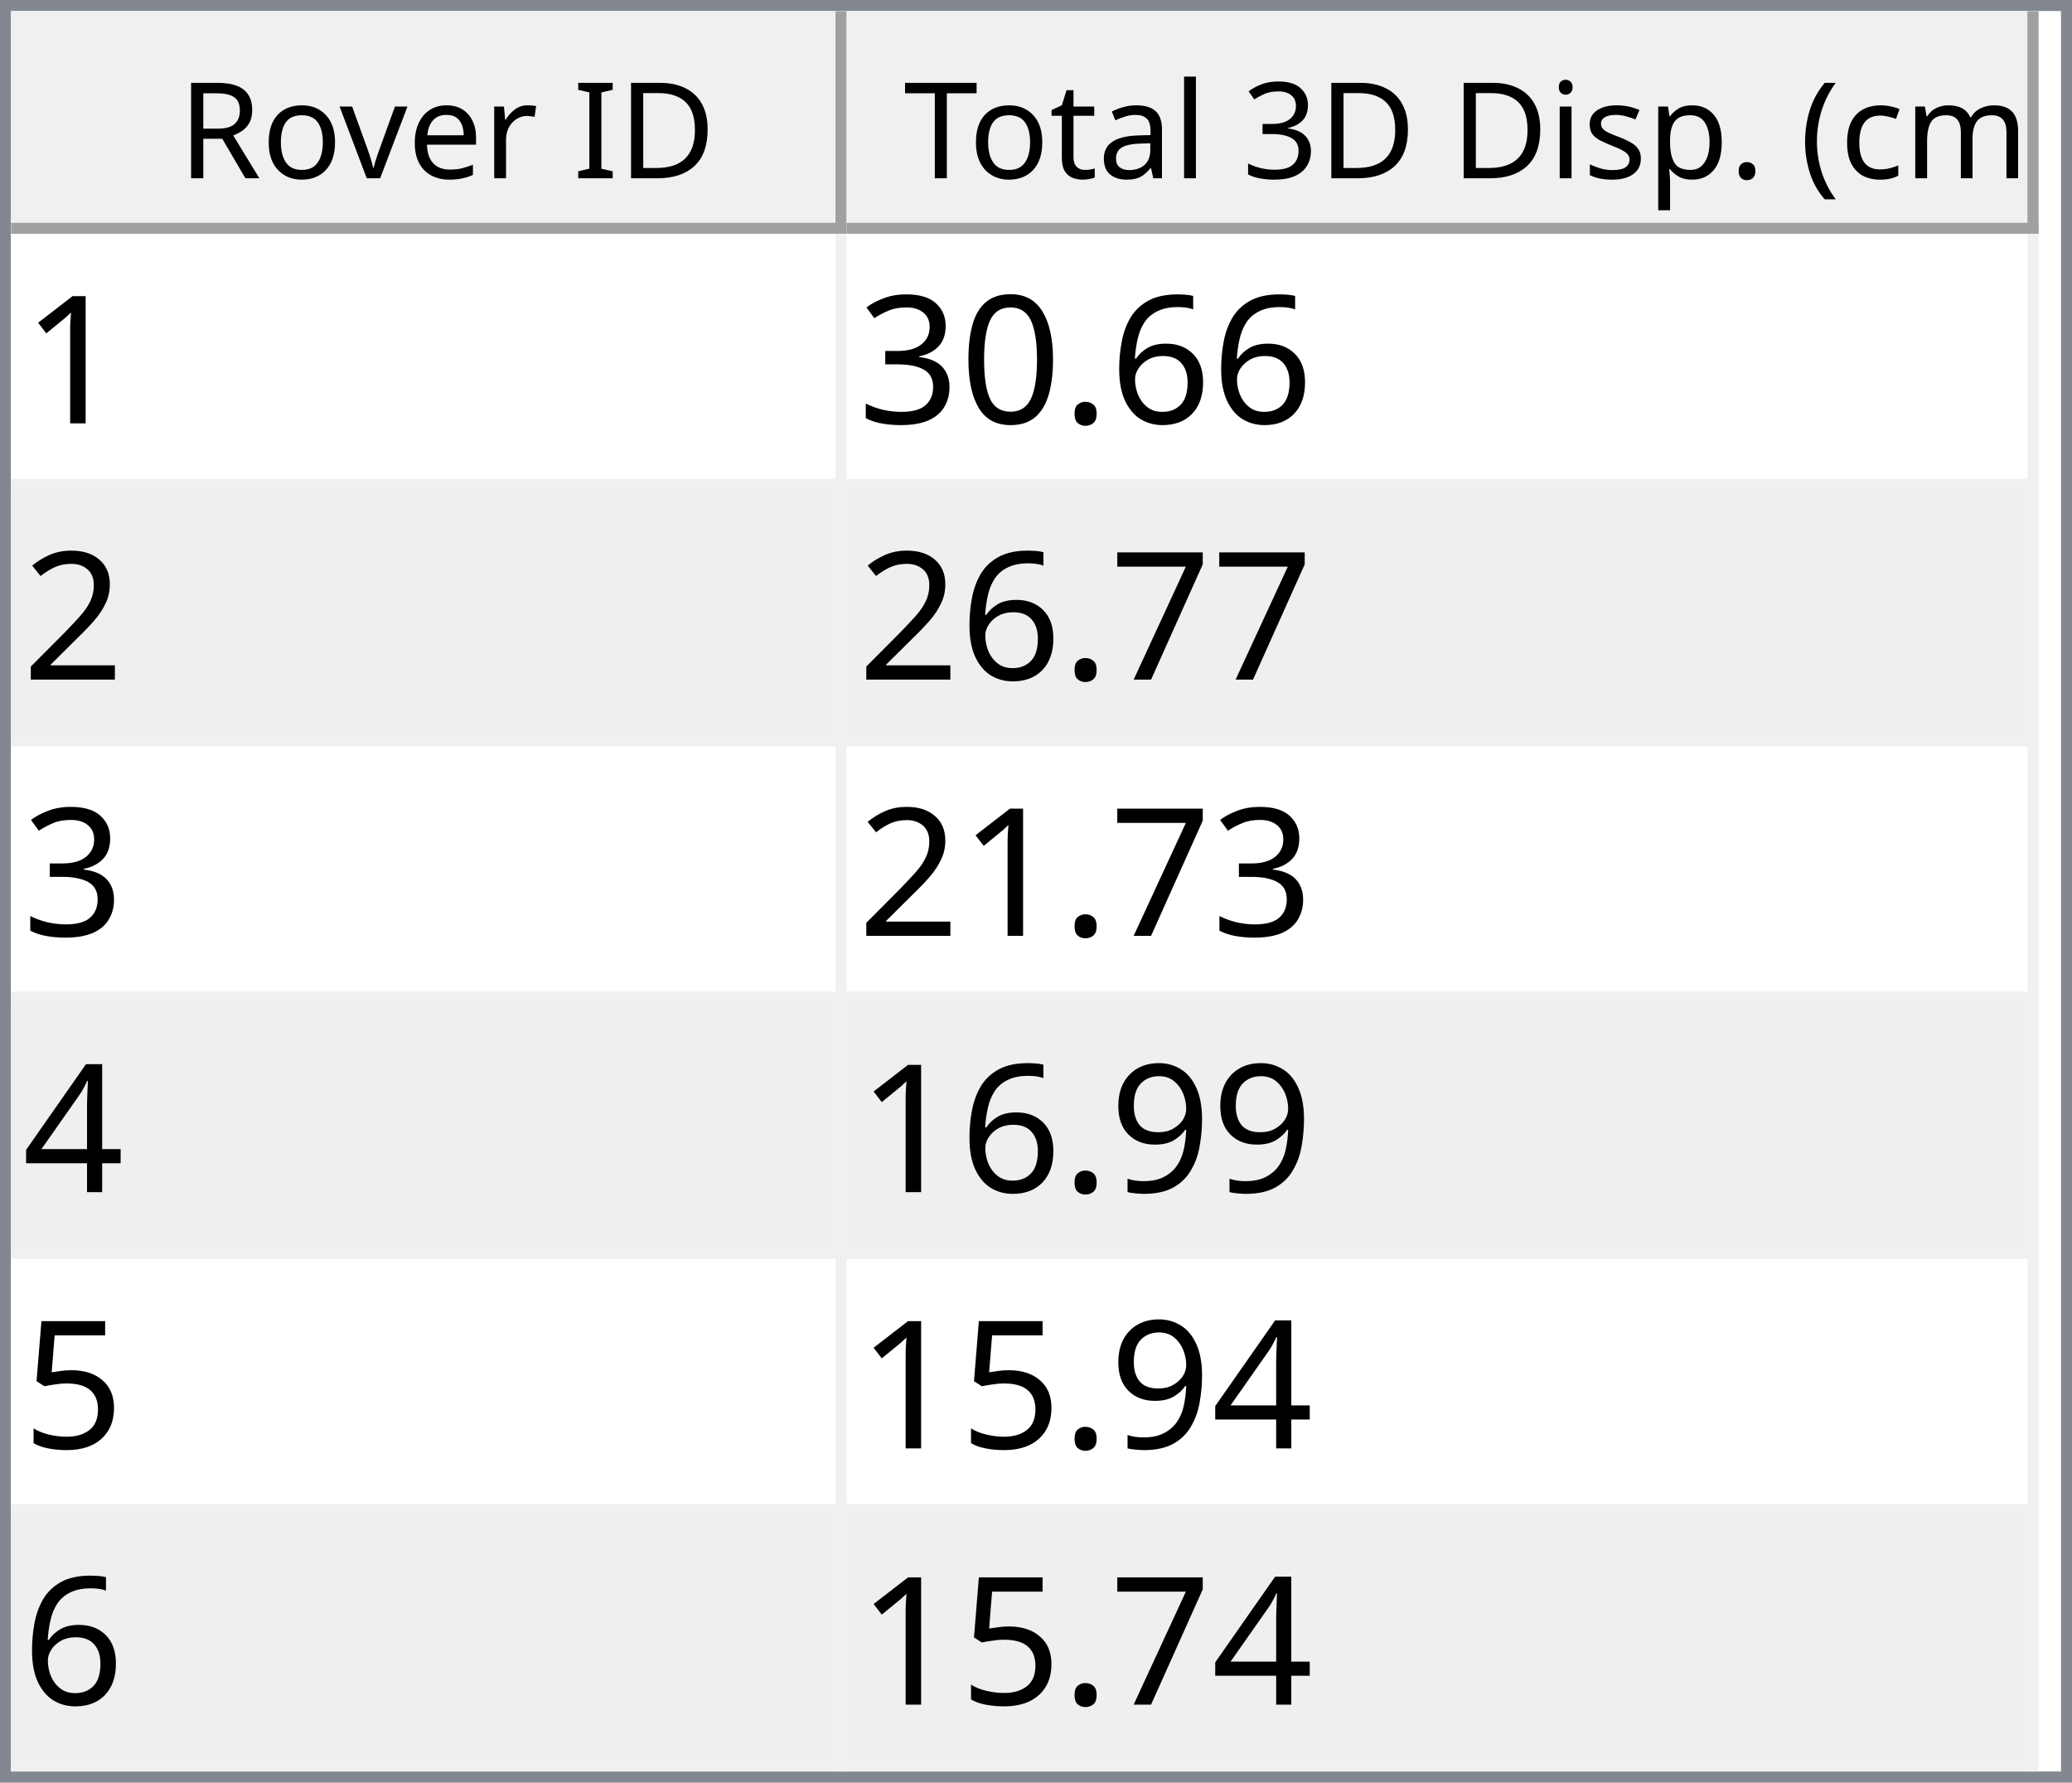
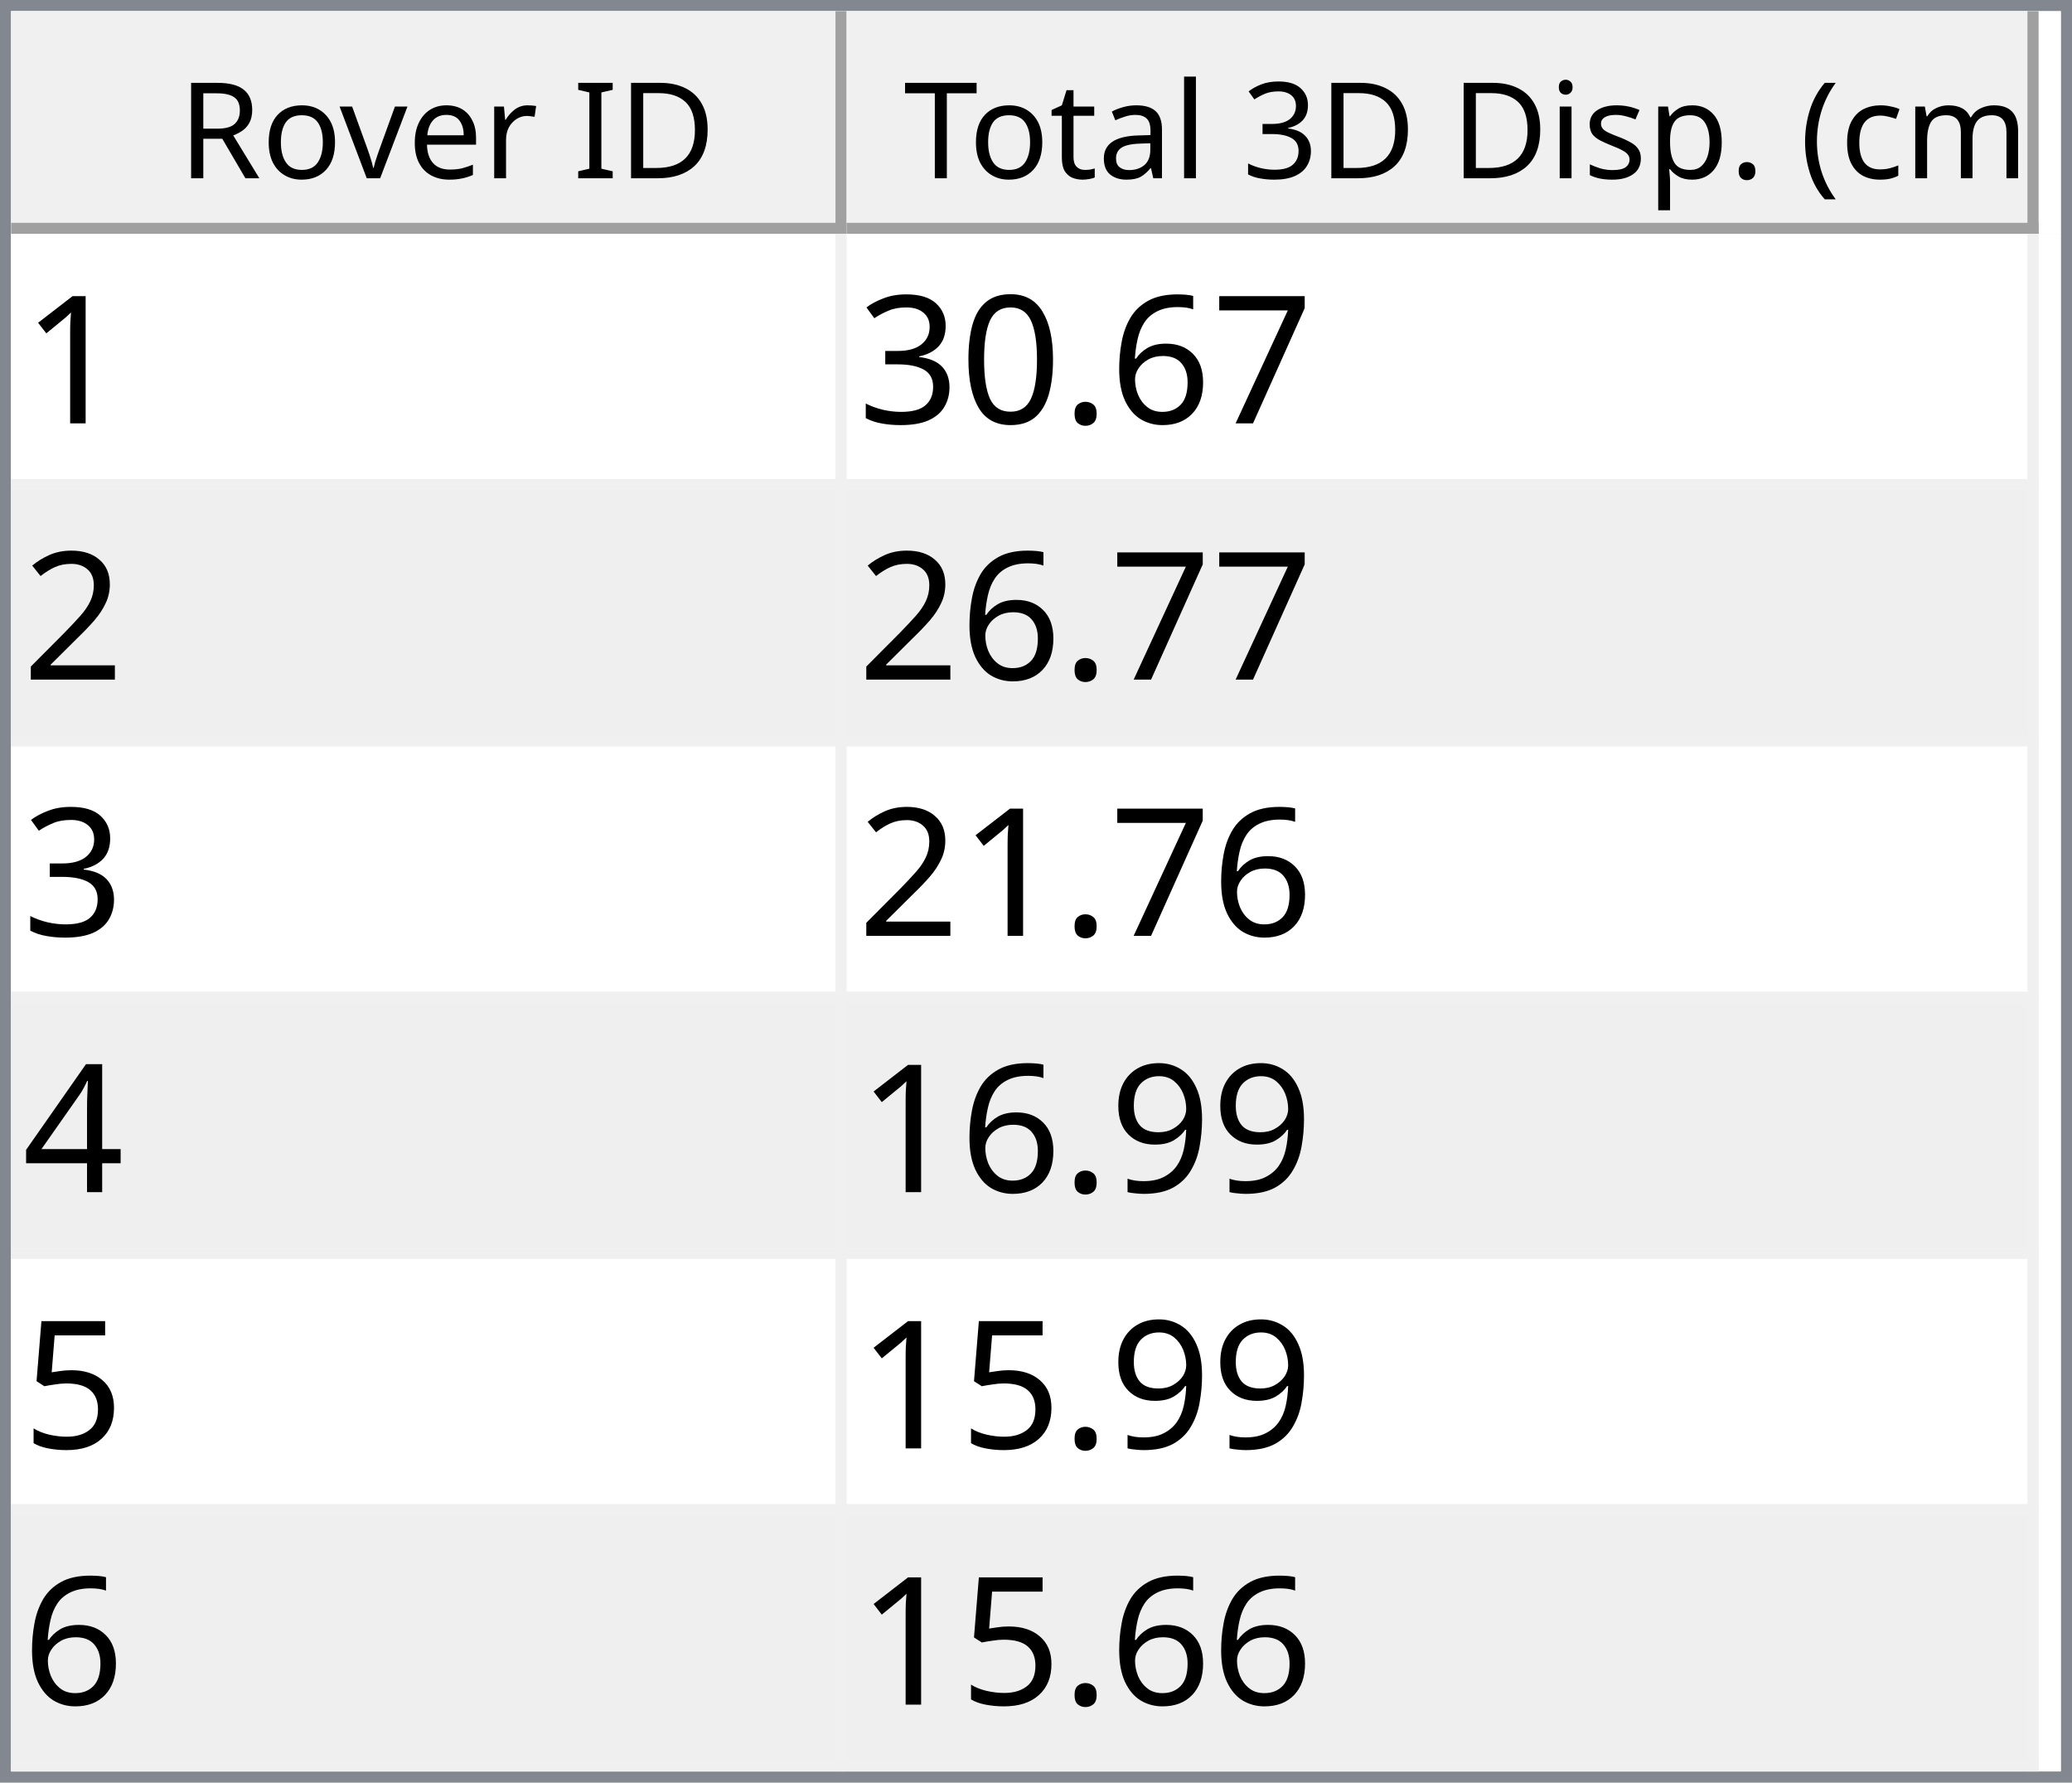
<svg xmlns="http://www.w3.org/2000/svg" style="fill-opacity:1; color-rendering:auto; color-interpolation:auto; text-rendering:auto; stroke:black; stroke-linecap:square; stroke-miterlimit:10; shape-rendering:auto; stroke-opacity:1; fill:black; stroke-dasharray:none; font-weight:normal; stroke-width:1; font-family:'Dialog'; font-style:normal; stroke-linejoin:miter; font-size:12px; stroke-dashoffset:0; image-rendering:auto;" width="186" height="160">
  <defs id="genericDefs" />
  <g>
    <defs id="defs1">
      <clipPath clipPathUnits="userSpaceOnUse" id="clipPath1">
        <path d="M0 0 L186 0 L186 160 L0 160 L0 0 Z" />
      </clipPath>
      <clipPath clipPathUnits="userSpaceOnUse" id="clipPath2">
        <path d="M0 0 L0 160 L186 160 L186 0 Z" />
      </clipPath>
      <clipPath clipPathUnits="userSpaceOnUse" id="clipPath3">
        <path d="M0 0 L0 20 L184 20 L184 0 Z" />
      </clipPath>
      <clipPath clipPathUnits="userSpaceOnUse" id="clipPath4">
        <path d="M0 0 L0 20 L75 20 L75 0 Z" />
      </clipPath>
      <clipPath clipPathUnits="userSpaceOnUse" id="clipPath5">
        <path d="M1 1 L1 19 L74 19 L74 1 Z" />
      </clipPath>
      <clipPath clipPathUnits="userSpaceOnUse" id="clipPath6">
        <path d="M0 0 L0 18 L73 18 L73 0 Z" />
      </clipPath>
      <clipPath clipPathUnits="userSpaceOnUse" id="clipPath7">
        <path d="M-0.5 -0.5 L-0.5 19.5 L74.5 19.5 L74.5 -0.5 Z" />
      </clipPath>
      <clipPath clipPathUnits="userSpaceOnUse" id="clipPath8">
        <path d="M0 0 L0 20 L107 20 L107 0 Z" />
      </clipPath>
      <clipPath clipPathUnits="userSpaceOnUse" id="clipPath9">
        <path d="M1 1 L1 19 L106 19 L106 1 Z" />
      </clipPath>
      <clipPath clipPathUnits="userSpaceOnUse" id="clipPath10">
        <path d="M0 0 L0 18 L105 18 L105 0 Z" />
      </clipPath>
      <clipPath clipPathUnits="userSpaceOnUse" id="clipPath11">
        <path d="M-0.5 -0.5 L-0.5 19.5 L106.5 19.5 L106.5 -0.5 Z" />
      </clipPath>
      <clipPath clipPathUnits="userSpaceOnUse" id="clipPath12">
        <path d="M0 0 L0 138 L184 138 L184 0 Z" />
      </clipPath>
      <clipPath clipPathUnits="userSpaceOnUse" id="clipPath13">
        <path d="M0 0 L0 138 L182 138 L182 0 Z" />
      </clipPath>
      <clipPath clipPathUnits="userSpaceOnUse" id="clipPath14">
        <path d="M-0.5 -0.5 L-0.5 137.5 L181.5 137.5 L181.5 -0.5 Z" />
      </clipPath>
      <clipPath clipPathUnits="userSpaceOnUse" id="clipPath15">
        <path d="M0 0 L0 22 L74 22 L74 0 Z" />
      </clipPath>
      <clipPath clipPathUnits="userSpaceOnUse" id="clipPath16">
        <path d="M0 0 L0 22 L106 22 L106 0 Z" />
      </clipPath>
      <font horiz-adv-x="64.551" id="font1">
        <font-face ascent="107.91" descent="25.098" units-per-em="100" style="font-style:normal; font-family:Segoe UI; font-weight:normal;" />
        <missing-glyph horiz-adv-x="64.551" d="M8.109 0 L8.109 68.266 L56.453 68.266 L56.453 0 L8.109 0 ZM15.328 7.234 L49.219 7.234 L49.219 61.031 L15.328 61.031 L15.328 7.234 Z" />
        <glyph unicode="D" horiz-adv-x="70.117" d="M9.188 0 L9.188 70.016 L28.516 70.016 Q65.531 70.016 65.531 35.891 Q65.531 19.672 55.25 9.836 Q44.969 0 27.734 0 L9.188 0 ZM17.391 62.594 L17.391 7.422 L27.828 7.422 Q41.609 7.422 49.273 14.797 Q56.938 22.172 56.938 35.688 Q56.938 62.594 28.328 62.594 L17.391 62.594 Z" />
        <glyph unicode="I" horiz-adv-x="26.611" d="M17.391 0 L9.188 0 L9.188 70.016 L17.391 70.016 L17.391 0 Z" />
        <glyph unicode=" " horiz-adv-x="27.393" d="" />
        <glyph unicode="r" horiz-adv-x="34.766" d="M34.188 41.891 Q32.078 43.5 28.125 43.5 Q23 43.5 19.555 38.672 Q16.109 33.844 16.109 25.484 L16.109 0 L8.109 0 L8.109 50 L16.109 50 L16.109 39.703 L16.312 39.703 Q18.016 44.969 21.531 47.922 Q25.047 50.875 29.391 50.875 Q32.516 50.875 34.188 50.203 L34.188 41.891 Z" />
        <glyph unicode="e" horiz-adv-x="52.295" d="M48.297 23 L12.984 23 Q13.188 14.656 17.484 10.109 Q21.781 5.562 29.297 5.562 Q37.75 5.562 44.828 11.141 L44.828 3.609 Q38.234 -1.172 27.391 -1.172 Q16.797 -1.172 10.742 5.641 Q4.688 12.453 4.688 24.812 Q4.688 36.469 11.305 43.82 Q17.922 51.172 27.734 51.172 Q37.547 51.172 42.922 44.828 Q48.297 38.484 48.297 27.203 L48.297 23 ZM40.094 29.781 Q40.047 36.719 36.75 40.578 Q33.453 44.438 27.594 44.438 Q21.922 44.438 17.969 40.383 Q14.016 36.328 13.094 29.781 L40.094 29.781 Z" />
        <glyph unicode="v" horiz-adv-x="47.9" d="M47.406 50 L27.484 0 L19.625 0 L0.688 50 L9.469 50 L22.172 13.672 Q23.578 9.672 23.922 6.688 L24.125 6.688 Q24.609 10.453 25.688 13.484 L38.969 50 L47.406 50 Z" />
        <glyph unicode="o" horiz-adv-x="58.594" d="M29 -1.172 Q17.922 -1.172 11.305 5.836 Q4.688 12.844 4.688 24.422 Q4.688 37.016 11.57 44.094 Q18.453 51.172 30.172 51.172 Q41.359 51.172 47.633 44.289 Q53.906 37.406 53.906 25.203 Q53.906 13.234 47.141 6.031 Q40.375 -1.172 29 -1.172 ZM29.594 44.438 Q21.875 44.438 17.383 39.188 Q12.891 33.938 12.891 24.703 Q12.891 15.828 17.43 10.695 Q21.969 5.562 29.594 5.562 Q37.359 5.562 41.531 10.594 Q45.703 15.625 45.703 24.906 Q45.703 34.281 41.531 39.359 Q37.359 44.438 29.594 44.438 Z" />
        <glyph unicode="R" horiz-adv-x="59.814" d="M59.375 0 L49.609 0 L37.891 19.625 Q36.281 22.359 34.766 24.289 Q33.25 26.219 31.664 27.438 Q30.078 28.656 28.25 29.219 Q26.422 29.781 24.125 29.781 L17.391 29.781 L17.391 0 L9.188 0 L9.188 70.016 L30.078 70.016 Q34.672 70.016 38.555 68.867 Q42.438 67.719 45.289 65.375 Q48.141 63.031 49.758 59.547 Q51.375 56.062 51.375 51.375 Q51.375 47.703 50.273 44.656 Q49.172 41.609 47.148 39.211 Q45.125 36.812 42.266 35.133 Q39.406 33.453 35.844 32.516 L35.844 32.328 Q37.594 31.547 38.891 30.547 Q40.188 29.547 41.359 28.18 Q42.531 26.812 43.68 25.078 Q44.828 23.344 46.234 21.047 L59.375 0 ZM17.391 62.594 L17.391 37.203 L28.516 37.203 Q31.594 37.203 34.203 38.133 Q36.812 39.062 38.719 40.797 Q40.625 42.531 41.703 45.047 Q42.781 47.562 42.781 50.688 Q42.781 56.297 39.141 59.445 Q35.5 62.594 28.609 62.594 L17.391 62.594 Z" />
        <glyph unicode=")" horiz-adv-x="30.176" d="M8.297 -15.922 L1.172 -15.922 Q16.406 2.344 16.406 26.812 Q16.406 51.469 1.078 70.016 L8.297 70.016 Q23.531 52.156 23.531 26.703 Q23.531 1.375 8.297 -15.922 Z" />
        <glyph unicode="m" horiz-adv-x="86.133" d="M79.109 0 L71.094 0 L71.094 28.719 Q71.094 37.016 68.531 40.727 Q65.969 44.438 59.906 44.438 Q54.781 44.438 51.195 39.75 Q47.609 35.062 47.609 28.516 L47.609 0 L39.594 0 L39.594 29.688 Q39.594 44.438 28.219 44.438 Q22.953 44.438 19.531 40.016 Q16.109 35.594 16.109 28.516 L16.109 0 L8.109 0 L8.109 50 L16.109 50 L16.109 42.094 L16.312 42.094 Q21.625 51.172 31.844 51.172 Q36.969 51.172 40.773 48.312 Q44.578 45.453 46 40.828 Q51.562 51.172 62.594 51.172 Q79.109 51.172 79.109 30.812 L79.109 0 Z" />
        <glyph unicode="c" horiz-adv-x="46.191" d="M42.188 2.297 Q36.422 -1.172 28.516 -1.172 Q17.828 -1.172 11.258 5.789 Q4.688 12.75 4.688 23.828 Q4.688 36.188 11.766 43.68 Q18.844 51.172 30.672 51.172 Q37.25 51.172 42.281 48.734 L42.281 40.531 Q36.719 44.438 30.375 44.438 Q22.703 44.438 17.797 38.945 Q12.891 33.453 12.891 24.516 Q12.891 15.719 17.508 10.641 Q22.125 5.562 29.891 5.562 Q36.422 5.562 42.188 9.906 L42.188 2.297 Z" />
        <glyph unicode="(" horiz-adv-x="30.176" d="M29.109 -15.922 L21.969 -15.922 Q6.844 1.375 6.844 26.703 Q6.844 52.156 21.969 70.016 L29.203 70.016 Q13.875 51.469 13.875 26.812 Q13.875 2.344 29.109 -15.922 Z" />
        <glyph unicode="." horiz-adv-x="21.68" d="M10.891 -1.078 Q8.641 -1.078 7.055 0.539 Q5.469 2.156 5.469 4.391 Q5.469 6.641 7.055 8.273 Q8.641 9.906 10.891 9.906 Q13.188 9.906 14.797 8.273 Q16.406 6.641 16.406 4.391 Q16.406 2.156 14.797 0.539 Q13.188 -1.078 10.891 -1.078 Z" />
        <glyph unicode="p" horiz-adv-x="58.789" d="M16.312 7.234 L16.109 7.234 L16.109 -23 L8.109 -23 L8.109 50 L16.109 50 L16.109 41.219 L16.312 41.219 Q22.219 51.172 33.594 51.172 Q43.266 51.172 48.688 44.461 Q54.109 37.75 54.109 26.469 Q54.109 13.922 48 6.375 Q41.891 -1.172 31.297 -1.172 Q21.578 -1.172 16.312 7.234 ZM16.109 27.391 L16.109 20.406 Q16.109 14.203 20.141 9.883 Q24.172 5.562 30.375 5.562 Q37.641 5.562 41.773 11.133 Q45.906 16.703 45.906 26.609 Q45.906 34.969 42.047 39.703 Q38.188 44.438 31.594 44.438 Q24.609 44.438 20.359 39.578 Q16.109 34.719 16.109 27.391 Z" />
        <glyph unicode="s" horiz-adv-x="42.432" d="M5.078 1.812 L5.078 10.406 Q11.625 5.562 19.484 5.562 Q30.031 5.562 30.031 12.594 Q30.031 14.594 29.125 15.992 Q28.219 17.391 26.68 18.461 Q25.141 19.531 23.07 20.383 Q21 21.234 18.609 22.172 Q15.281 23.484 12.766 24.828 Q10.25 26.172 8.57 27.859 Q6.891 29.547 6.031 31.695 Q5.172 33.844 5.172 36.719 Q5.172 40.234 6.789 42.945 Q8.406 45.656 11.086 47.484 Q13.766 49.312 17.211 50.242 Q20.656 51.172 24.312 51.172 Q30.812 51.172 35.938 48.922 L35.938 40.828 Q30.422 44.438 23.25 44.438 Q21 44.438 19.195 43.922 Q17.391 43.406 16.094 42.477 Q14.797 41.547 14.086 40.258 Q13.375 38.969 13.375 37.406 Q13.375 35.453 14.086 34.133 Q14.797 32.812 16.164 31.789 Q17.531 30.766 19.484 29.938 Q21.438 29.109 23.922 28.125 Q27.25 26.859 29.883 25.516 Q32.516 24.172 34.375 22.484 Q36.234 20.797 37.234 18.602 Q38.234 16.406 38.234 13.375 Q38.234 9.672 36.602 6.938 Q34.969 4.203 32.234 2.398 Q29.5 0.594 25.93 -0.289 Q22.359 -1.172 18.453 -1.172 Q10.75 -1.172 5.078 1.812 Z" />
        <glyph unicode="i" horiz-adv-x="24.219" d="M12.203 62.703 Q10.062 62.703 8.547 64.164 Q7.031 65.625 7.031 67.875 Q7.031 70.125 8.547 71.609 Q10.062 73.094 12.203 73.094 Q14.406 73.094 15.945 71.609 Q17.484 70.125 17.484 67.875 Q17.484 65.719 15.945 64.211 Q14.406 62.703 12.203 62.703 ZM16.109 0 L8.109 0 L8.109 50 L16.109 50 L16.109 0 Z" />
        <glyph unicode="3" horiz-adv-x="53.906" d="M46.531 19.828 Q46.531 15.094 44.75 11.211 Q42.969 7.328 39.719 4.57 Q36.469 1.812 31.93 0.297 Q27.391 -1.219 21.922 -1.219 Q11.922 -1.219 6 2.594 L6 11.188 Q13.094 5.609 22.219 5.609 Q25.875 5.609 28.828 6.539 Q31.781 7.469 33.906 9.227 Q36.031 10.984 37.18 13.477 Q38.328 15.969 38.328 19.094 Q38.328 32.812 18.797 32.812 L12.984 32.812 L12.984 39.594 L18.5 39.594 Q35.797 39.594 35.797 52.484 Q35.797 64.406 22.609 64.406 Q15.188 64.406 8.688 59.422 L8.688 67.188 Q15.375 71.188 24.609 71.188 Q29 71.188 32.57 69.969 Q36.141 68.75 38.68 66.555 Q41.219 64.359 42.609 61.281 Q44 58.203 44 54.5 Q44 40.672 30.031 36.719 L30.031 36.531 Q33.594 36.141 36.625 34.797 Q39.656 33.453 41.852 31.305 Q44.047 29.156 45.289 26.25 Q46.531 23.344 46.531 19.828 Z" />
        <glyph unicode="l" horiz-adv-x="24.219" d="M16.109 0 L8.109 0 L8.109 74.031 L16.109 74.031 L16.109 0 Z" />
        <glyph unicode="a" horiz-adv-x="50.879" d="M43.891 0 L35.891 0 L35.891 7.812 L35.688 7.812 Q30.469 -1.172 20.312 -1.172 Q12.844 -1.172 8.617 2.781 Q4.391 6.734 4.391 13.281 Q4.391 27.297 20.906 29.594 L35.891 31.688 Q35.891 44.438 25.594 44.438 Q16.547 44.438 9.281 38.281 L9.281 46.484 Q16.656 51.172 26.266 51.172 Q43.891 51.172 43.891 32.516 L43.891 0 ZM35.891 25.297 L23.828 23.641 Q18.266 22.859 15.43 20.875 Q12.594 18.891 12.594 13.875 Q12.594 10.203 15.211 7.883 Q17.828 5.562 22.172 5.562 Q28.125 5.562 32.008 9.742 Q35.891 13.922 35.891 20.312 L35.891 25.297 Z" />
        <glyph unicode="t" horiz-adv-x="33.887" d="M31.297 0.484 Q28.469 -1.078 23.828 -1.078 Q10.688 -1.078 10.688 13.578 L10.688 43.172 L2.094 43.172 L2.094 50 L10.688 50 L10.688 62.203 L18.703 64.797 L18.703 50 L31.297 50 L31.297 43.172 L18.703 43.172 L18.703 14.984 Q18.703 9.969 20.414 7.82 Q22.125 5.672 26.078 5.672 Q29.109 5.672 31.297 7.328 L31.297 0.484 Z" />
        <glyph unicode="T" horiz-adv-x="52.393" d="M50.594 62.594 L30.375 62.594 L30.375 0 L22.172 0 L22.172 62.594 L2 62.594 L2 70.016 L50.594 70.016 L50.594 62.594 Z" />
      </font>
      <font horiz-adv-x="75.0" id="font2">
        <font-face ascent="100.537" descent="21.973" units-per-em="100" style="font-style:normal; font-family:sans-serif; font-weight:normal;" />
        <missing-glyph horiz-adv-x="75.0" d="M12.5 0 L12.5 62.5 L62.5 62.5 L62.5 0 L12.5 0 ZM14.062 1.562 L60.938 1.562 L60.938 60.938 L14.062 60.938 L14.062 1.562 Z" />
        <glyph unicode="1" horiz-adv-x="55.615" d="M37.25 0 L28.469 0 L28.469 56 Q25.297 52.984 20.141 49.953 Q14.984 46.922 10.891 45.406 L10.891 53.906 Q18.266 57.375 23.781 62.305 Q29.297 67.234 31.594 71.875 L37.25 71.875 L37.25 0 Z" />
+         <glyph unicode="7" horiz-adv-x="55.615" d="M4.734 62.203 L4.734 70.656 L51.078 70.656 L51.078 63.812 Q44.234 56.547 37.523 44.484 Q30.812 32.422 27.156 19.672 Q24.516 10.688 23.781 0 L14.75 0 Q14.891 8.453 18.062 20.414 Q21.234 32.375 27.172 43.484 Q33.109 54.594 39.797 62.203 L4.734 62.203 Z" />
        <glyph unicode="6" horiz-adv-x="55.615" d="M49.75 54.047 L41.016 53.375 Q39.844 58.547 37.703 60.891 Q34.125 64.656 28.906 64.656 Q24.703 64.656 21.531 62.312 Q17.391 59.281 14.992 53.469 Q12.594 47.656 12.5 36.922 Q15.672 41.75 20.266 44.094 Q24.859 46.438 29.891 46.438 Q38.672 46.438 44.852 39.969 Q51.031 33.5 51.031 23.25 Q51.031 16.5 48.125 10.719 Q45.219 4.938 40.141 1.859 Q35.062 -1.219 28.609 -1.219 Q17.625 -1.219 10.695 6.859 Q3.766 14.938 3.766 33.5 Q3.766 54.25 11.422 63.672 Q18.109 71.875 29.438 71.875 Q37.891 71.875 43.289 67.141 Q48.688 62.406 49.75 54.047 ZM13.875 23.188 Q13.875 18.656 15.797 14.508 Q17.719 10.359 21.188 8.18 Q24.656 6 28.469 6 Q34.031 6 38.039 10.492 Q42.047 14.984 42.047 22.703 Q42.047 30.125 38.086 34.398 Q34.125 38.672 28.125 38.672 Q22.172 38.672 18.023 34.398 Q13.875 30.125 13.875 23.188 Z" />
        <glyph unicode="." horiz-adv-x="27.783" d="M9.078 0 L9.078 10.016 L19.094 10.016 L19.094 0 L9.078 0 Z" />
        <glyph unicode="0" horiz-adv-x="55.615" d="M4.156 35.297 Q4.156 48 6.766 55.742 Q9.375 63.484 14.523 67.68 Q19.672 71.875 27.484 71.875 Q33.25 71.875 37.594 69.555 Q41.938 67.234 44.773 62.867 Q47.609 58.5 49.219 52.227 Q50.828 45.953 50.828 35.297 Q50.828 22.703 48.242 14.969 Q45.656 7.234 40.508 3.008 Q35.359 -1.219 27.484 -1.219 Q17.141 -1.219 11.234 6.203 Q4.156 15.141 4.156 35.297 ZM13.188 35.297 Q13.188 17.672 17.312 11.836 Q21.438 6 27.484 6 Q33.547 6 37.672 11.859 Q41.797 17.719 41.797 35.297 Q41.797 52.984 37.672 58.789 Q33.547 64.594 27.391 64.594 Q21.344 64.594 17.719 59.469 Q13.188 52.938 13.188 35.297 Z" />
        <glyph unicode="3" horiz-adv-x="55.615" d="M4.203 18.891 L12.984 20.062 Q14.5 12.594 18.141 9.297 Q21.781 6 27 6 Q33.203 6 37.477 10.297 Q41.75 14.594 41.75 20.953 Q41.75 27 37.797 30.93 Q33.844 34.859 27.734 34.859 Q25.25 34.859 21.531 33.891 L22.516 41.609 Q23.391 41.5 23.922 41.5 Q29.547 41.5 34.039 44.43 Q38.531 47.359 38.531 53.469 Q38.531 58.297 35.258 61.477 Q31.984 64.656 26.812 64.656 Q21.688 64.656 18.266 61.43 Q14.844 58.203 13.875 51.766 L5.078 53.328 Q6.688 62.156 12.398 67.016 Q18.109 71.875 26.609 71.875 Q32.469 71.875 37.398 69.359 Q42.328 66.844 44.945 62.5 Q47.562 58.156 47.562 53.266 Q47.562 48.641 45.07 44.828 Q42.578 41.016 37.703 38.766 Q44.047 37.312 47.562 32.695 Q51.078 28.078 51.078 21.141 Q51.078 11.766 44.242 5.25 Q37.406 -1.266 26.953 -1.266 Q17.531 -1.266 11.305 4.352 Q5.078 9.969 4.203 18.891 Z" />
        <glyph unicode="2" horiz-adv-x="55.615" d="M50.344 8.453 L50.344 0 L3.031 0 Q2.938 3.172 4.047 6.109 Q5.859 10.938 9.836 15.625 Q13.812 20.312 21.344 26.469 Q33.016 36.031 37.117 41.625 Q41.219 47.219 41.219 52.203 Q41.219 57.422 37.477 61.008 Q33.734 64.594 27.734 64.594 Q21.391 64.594 17.578 60.789 Q13.766 56.984 13.719 50.25 L4.688 51.172 Q5.609 61.281 11.664 66.578 Q17.719 71.875 27.938 71.875 Q38.234 71.875 44.242 66.164 Q50.25 60.453 50.25 52 Q50.25 47.703 48.492 43.555 Q46.734 39.406 42.656 34.812 Q38.578 30.219 29.109 22.219 Q21.188 15.578 18.945 13.211 Q16.703 10.844 15.234 8.453 L50.344 8.453 Z" />
-         <glyph unicode="7" horiz-adv-x="55.615" d="M4.734 62.203 L4.734 70.656 L51.078 70.656 L51.078 63.812 Q44.234 56.547 37.523 44.484 Q30.812 32.422 27.156 19.672 Q24.516 10.688 23.781 0 L14.75 0 Q14.891 8.453 18.062 20.414 Q21.234 32.375 27.172 43.484 Q33.109 54.594 39.797 62.203 L4.734 62.203 Z" />
        <glyph unicode="4" horiz-adv-x="55.615" d="M32.328 0 L32.328 17.141 L1.266 17.141 L1.266 25.203 L33.938 71.578 L41.109 71.578 L41.109 25.203 L50.781 25.203 L50.781 17.141 L41.109 17.141 L41.109 0 L32.328 0 ZM32.328 25.203 L32.328 57.469 L9.906 25.203 L32.328 25.203 Z" />
        <glyph unicode="9" horiz-adv-x="55.615" d="M5.469 16.547 L13.922 17.328 Q14.984 11.375 18.016 8.688 Q21.047 6 25.781 6 Q29.828 6 32.883 7.859 Q35.938 9.719 37.891 12.82 Q39.844 15.922 41.164 21.195 Q42.484 26.469 42.484 31.938 Q42.484 32.516 42.438 33.688 Q39.797 29.5 35.234 26.883 Q30.672 24.266 25.344 24.266 Q16.453 24.266 10.305 30.711 Q4.156 37.156 4.156 47.703 Q4.156 58.594 10.578 65.234 Q17 71.875 26.656 71.875 Q33.641 71.875 39.43 68.117 Q45.219 64.359 48.219 57.398 Q51.219 50.438 51.219 37.25 Q51.219 23.531 48.242 15.406 Q45.266 7.281 39.383 3.031 Q33.5 -1.219 25.594 -1.219 Q17.188 -1.219 11.867 3.445 Q6.547 8.109 5.469 16.547 ZM41.453 48.141 Q41.453 55.719 37.43 60.156 Q33.406 64.594 27.734 64.594 Q21.875 64.594 17.531 59.812 Q13.188 55.031 13.188 47.406 Q13.188 40.578 17.312 36.305 Q21.438 32.031 27.484 32.031 Q33.594 32.031 37.523 36.305 Q41.453 40.578 41.453 48.141 Z" />
        <glyph unicode="5" horiz-adv-x="55.615" d="M4.156 18.75 L13.375 19.531 Q14.406 12.797 18.141 9.398 Q21.875 6 27.156 6 Q33.5 6 37.891 10.789 Q42.281 15.578 42.281 23.484 Q42.281 31 38.062 35.352 Q33.844 39.703 27 39.703 Q22.75 39.703 19.336 37.773 Q15.922 35.844 13.969 32.766 L5.719 33.844 L12.641 70.609 L48.25 70.609 L48.25 62.203 L19.672 62.203 L15.828 42.969 Q22.266 47.469 29.344 47.469 Q38.719 47.469 45.164 40.969 Q51.609 34.469 51.609 24.266 Q51.609 14.547 45.953 7.469 Q39.062 -1.219 27.156 -1.219 Q17.391 -1.219 11.211 4.25 Q5.031 9.719 4.156 18.75 Z" />
      </font>
    </defs>
    <g style="fill:white; stroke:white;">
      <rect x="0" y="0" width="186" style="clip-path:url(#clipPath1); stroke:none;" height="160" />
    </g>
    <g style="fill:white; text-rendering:optimizeSpeed; color-rendering:optimizeSpeed; image-rendering:optimizeSpeed; shape-rendering:crispEdges; stroke:white; color-interpolation:sRGB;">
      <rect x="0" width="186" height="160" y="0" style="stroke:none;" />
      <path style="stroke:none;" d="M0 160 L186 160 L186 0 L0 0 Z" />
    </g>
    <g style="fill:rgb(240,240,240); font-family:'Segoe UI'; stroke:rgb(240,240,240);">
      <rect x="0" y="0" width="186" style="clip-path:url(#clipPath2); stroke:none;" height="160" />
    </g>
    <g style="fill:rgb(130,135,144); font-family:'Segoe UI'; stroke:rgb(130,135,144);">
      <path d="M0 0 L186 0 L186 160 L0 160 L0 0 ZM1 1 L185 1 L185 159 L1 159 L1 1 Z" style="fill-rule:evenodd; clip-path:url(#clipPath2); stroke:none;" />
    </g>
    <g style="fill:white; font-family:'Segoe UI'; stroke:white;" transform="translate(1,1)">
      <rect x="0" y="0" width="184" style="clip-path:url(#clipPath3); stroke:none;" height="20" />
    </g>
    <g style="fill:rgb(240,240,240); font-family:'Segoe UI'; stroke:rgb(240,240,240);" transform="translate(1,1)">
      <rect x="0" y="0" width="75" style="clip-path:url(#clipPath4); stroke:none;" height="20" />
    </g>
    <g style="font-family:'Segoe UI';" transform="translate(2,2)">
      <text x="14" xml:space="preserve" y="14" style="clip-path:url(#clipPath6); stroke:none;">Rover ID</text>
    </g>
    <g style="fill:rgb(160,160,160); font-family:'Segoe UI'; stroke:rgb(160,160,160); stroke-linejoin:bevel;" transform="translate(1.5,1.5)">
      <line x1="74" x2="74" y1="0" style="fill:none; clip-path:url(#clipPath7);" y2="19" />
    </g>
    <g style="fill:rgb(160,160,160); font-family:'Segoe UI'; stroke:rgb(160,160,160); stroke-linejoin:bevel;" transform="matrix(1,0,0,1,1,1) translate(0.5,0.5)">
      <line x1="0" x2="74" y1="19" style="fill:none; clip-path:url(#clipPath7);" y2="19" />
    </g>
    <g style="fill:rgb(240,240,240); font-family:'Segoe UI'; stroke:rgb(240,240,240);" transform="translate(76,1)">
      <rect x="0" y="0" width="107" style="clip-path:url(#clipPath8); stroke:none;" height="20" />
    </g>
    <g style="font-family:'Segoe UI';" transform="translate(77,2)">
      <text x="1" xml:space="preserve" y="14" style="clip-path:url(#clipPath10); stroke:none;"> Total 3D Disp. (cm)</text>
    </g>
    <g style="fill:rgb(160,160,160); font-family:'Segoe UI'; stroke:rgb(160,160,160); stroke-linejoin:bevel;" transform="translate(76.5,1.5)">
      <line x1="106" x2="106" y1="0" style="fill:none; clip-path:url(#clipPath11);" y2="19" />
    </g>
    <g style="fill:rgb(160,160,160); font-family:'Segoe UI'; stroke:rgb(160,160,160); stroke-linejoin:bevel;" transform="matrix(1,0,0,1,76,1) translate(0.5,0.5)">
      <line x1="0" x2="106" y1="19" style="fill:none; clip-path:url(#clipPath11);" y2="19" />
    </g>
    <g style="fill:white; font-family:'Segoe UI'; stroke:white;" transform="translate(1,21)">
      <rect x="0" y="0" width="184" style="clip-path:url(#clipPath12); stroke:none;" height="138" />
    </g>
    <g style="fill:rgb(240,240,240); font-size:16px; font-family:sans-serif; stroke:rgb(240,240,240);" transform="translate(1,21)">
      <rect x="0" y="0" width="182" style="clip-path:url(#clipPath13); stroke:none;" height="138" />
      <line transform="translate(0.5,0.5)" x1="0" x2="181" y1="22" style="clip-path:url(#clipPath14); fill:none; stroke-linejoin:bevel;" y2="22" />
    </g>
    <g transform="matrix(1,0,0,1,1,21) translate(0.5,0.5)" style="fill:rgb(240,240,240); font-size:16px; font-family:sans-serif; stroke:rgb(240,240,240); stroke-linejoin:bevel;">
      <line x1="0" x2="181" y1="45" style="fill:none; clip-path:url(#clipPath14);" y2="45" />
    </g>
    <g transform="matrix(1,0,0,1,1,21) translate(0.5,0.5)" style="fill:rgb(240,240,240); font-size:16px; font-family:sans-serif; stroke:rgb(240,240,240); stroke-linejoin:bevel;">
      <line x1="0" x2="181" y1="68" style="fill:none; clip-path:url(#clipPath14);" y2="68" />
    </g>
    <g transform="matrix(1,0,0,1,1,21) translate(0.5,0.5)" style="fill:rgb(240,240,240); font-size:16px; font-family:sans-serif; stroke:rgb(240,240,240); stroke-linejoin:bevel;">
      <line x1="0" x2="181" y1="91" style="fill:none; clip-path:url(#clipPath14);" y2="91" />
    </g>
    <g transform="matrix(1,0,0,1,1,21) translate(0.5,0.5)" style="fill:rgb(240,240,240); font-size:16px; font-family:sans-serif; stroke:rgb(240,240,240); stroke-linejoin:bevel;">
      <line x1="0" x2="181" y1="114" style="fill:none; clip-path:url(#clipPath14);" y2="114" />
    </g>
    <g transform="matrix(1,0,0,1,1,21) translate(0.5,0.5)" style="fill:rgb(240,240,240); font-size:16px; font-family:sans-serif; stroke:rgb(240,240,240); stroke-linejoin:bevel;">
      <line x1="0" x2="181" y1="137" style="fill:none; clip-path:url(#clipPath14);" y2="137" />
    </g>
    <g transform="matrix(1,0,0,1,1,21) translate(0.5,0.5)" style="fill:rgb(240,240,240); font-size:16px; font-family:sans-serif; stroke:rgb(240,240,240); stroke-linejoin:bevel;">
      <line x1="74" x2="74" y1="0" style="fill:none; clip-path:url(#clipPath14);" y2="137" />
    </g>
    <g transform="matrix(1,0,0,1,1,21) translate(0.5,0.5)" style="fill:rgb(240,240,240); font-size:16px; font-family:sans-serif; stroke:rgb(240,240,240); stroke-linejoin:bevel;">
      <line x1="181" x2="181" y1="0" style="fill:none; clip-path:url(#clipPath14);" y2="137" />
    </g>
    <g style="fill:white; font-size:16px; font-family:sans-serif; stroke:white;" transform="matrix(1,0,0,1,1,21)">
      <rect x="0" y="0" width="74" style="clip-path:url(#clipPath15); stroke:none;" height="22" />
      <text x="1" y="17" style="fill:black; clip-path:url(#clipPath15); stroke:none;" xml:space="preserve">1</text>
    </g>
    <g style="fill:white; font-size:16px; font-family:sans-serif; stroke:white;" transform="matrix(1,0,0,1,1,21) translate(75,0)">
      <rect x="0" y="0" width="106" style="clip-path:url(#clipPath16); stroke:none;" height="22" />
-       <text x="1" y="17" style="fill:black; clip-path:url(#clipPath16); stroke:none;" xml:space="preserve">30.66</text>
+       <text x="1" y="17" style="fill:black; clip-path:url(#clipPath16); stroke:none;" xml:space="preserve">30.67</text>
    </g>
    <g style="fill:rgb(239,239,239); font-size:16px; font-family:sans-serif; stroke:rgb(239,239,239);" transform="matrix(1,0,0,1,1,21) translate(0,23)">
      <rect x="0" y="0" width="74" style="clip-path:url(#clipPath15); stroke:none;" height="22" />
      <text x="1" y="17" style="fill:black; clip-path:url(#clipPath15); stroke:none;" xml:space="preserve">2</text>
    </g>
    <g style="fill:rgb(239,239,239); font-size:16px; font-family:sans-serif; stroke:rgb(239,239,239);" transform="matrix(1,0,0,1,1,21) translate(75,23)">
      <rect x="0" y="0" width="106" style="clip-path:url(#clipPath16); stroke:none;" height="22" />
      <text x="1" y="17" style="fill:black; clip-path:url(#clipPath16); stroke:none;" xml:space="preserve">26.77</text>
    </g>
    <g style="fill:white; font-size:16px; font-family:sans-serif; stroke:white;" transform="matrix(1,0,0,1,1,21) translate(0,46)">
      <rect x="0" y="0" width="74" style="clip-path:url(#clipPath15); stroke:none;" height="22" />
      <text x="1" y="17" style="fill:black; clip-path:url(#clipPath15); stroke:none;" xml:space="preserve">3</text>
    </g>
    <g style="fill:white; font-size:16px; font-family:sans-serif; stroke:white;" transform="matrix(1,0,0,1,1,21) translate(75,46)">
      <rect x="0" y="0" width="106" style="clip-path:url(#clipPath16); stroke:none;" height="22" />
-       <text x="1" y="17" style="fill:black; clip-path:url(#clipPath16); stroke:none;" xml:space="preserve">21.73</text>
+       <text x="1" y="17" style="fill:black; clip-path:url(#clipPath16); stroke:none;" xml:space="preserve">21.76</text>
    </g>
    <g style="fill:rgb(239,239,239); font-size:16px; font-family:sans-serif; stroke:rgb(239,239,239);" transform="matrix(1,0,0,1,1,21) translate(0,69)">
      <rect x="0" y="0" width="74" style="clip-path:url(#clipPath15); stroke:none;" height="22" />
      <text x="1" y="17" style="fill:black; clip-path:url(#clipPath15); stroke:none;" xml:space="preserve">4</text>
    </g>
    <g style="fill:rgb(239,239,239); font-size:16px; font-family:sans-serif; stroke:rgb(239,239,239);" transform="matrix(1,0,0,1,1,21) translate(75,69)">
      <rect x="0" y="0" width="106" style="clip-path:url(#clipPath16); stroke:none;" height="22" />
      <text x="1" y="17" style="fill:black; clip-path:url(#clipPath16); stroke:none;" xml:space="preserve">16.99</text>
    </g>
    <g style="fill:white; font-size:16px; font-family:sans-serif; stroke:white;" transform="matrix(1,0,0,1,1,21) translate(0,92)">
      <rect x="0" y="0" width="74" style="clip-path:url(#clipPath15); stroke:none;" height="22" />
      <text x="1" y="17" style="fill:black; clip-path:url(#clipPath15); stroke:none;" xml:space="preserve">5</text>
    </g>
    <g style="fill:white; font-size:16px; font-family:sans-serif; stroke:white;" transform="matrix(1,0,0,1,1,21) translate(75,92)">
      <rect x="0" y="0" width="106" style="clip-path:url(#clipPath16); stroke:none;" height="22" />
-       <text x="1" y="17" style="fill:black; clip-path:url(#clipPath16); stroke:none;" xml:space="preserve">15.94</text>
+       <text x="1" y="17" style="fill:black; clip-path:url(#clipPath16); stroke:none;" xml:space="preserve">15.99</text>
    </g>
    <g style="fill:rgb(239,239,239); font-size:16px; font-family:sans-serif; stroke:rgb(239,239,239);" transform="matrix(1,0,0,1,1,21) translate(0,115)">
      <rect x="0" y="0" width="74" style="clip-path:url(#clipPath15); stroke:none;" height="22" />
      <text x="1" y="17" style="fill:black; clip-path:url(#clipPath15); stroke:none;" xml:space="preserve">6</text>
    </g>
    <g style="fill:rgb(239,239,239); font-size:16px; font-family:sans-serif; stroke:rgb(239,239,239);" transform="matrix(1,0,0,1,1,21) translate(75,115)">
      <rect x="0" y="0" width="106" style="clip-path:url(#clipPath16); stroke:none;" height="22" />
-       <text x="1" y="17" style="fill:black; clip-path:url(#clipPath16); stroke:none;" xml:space="preserve">15.74</text>
+       <text x="1" y="17" style="fill:black; clip-path:url(#clipPath16); stroke:none;" xml:space="preserve">15.66</text>
    </g>
  </g>
</svg>
